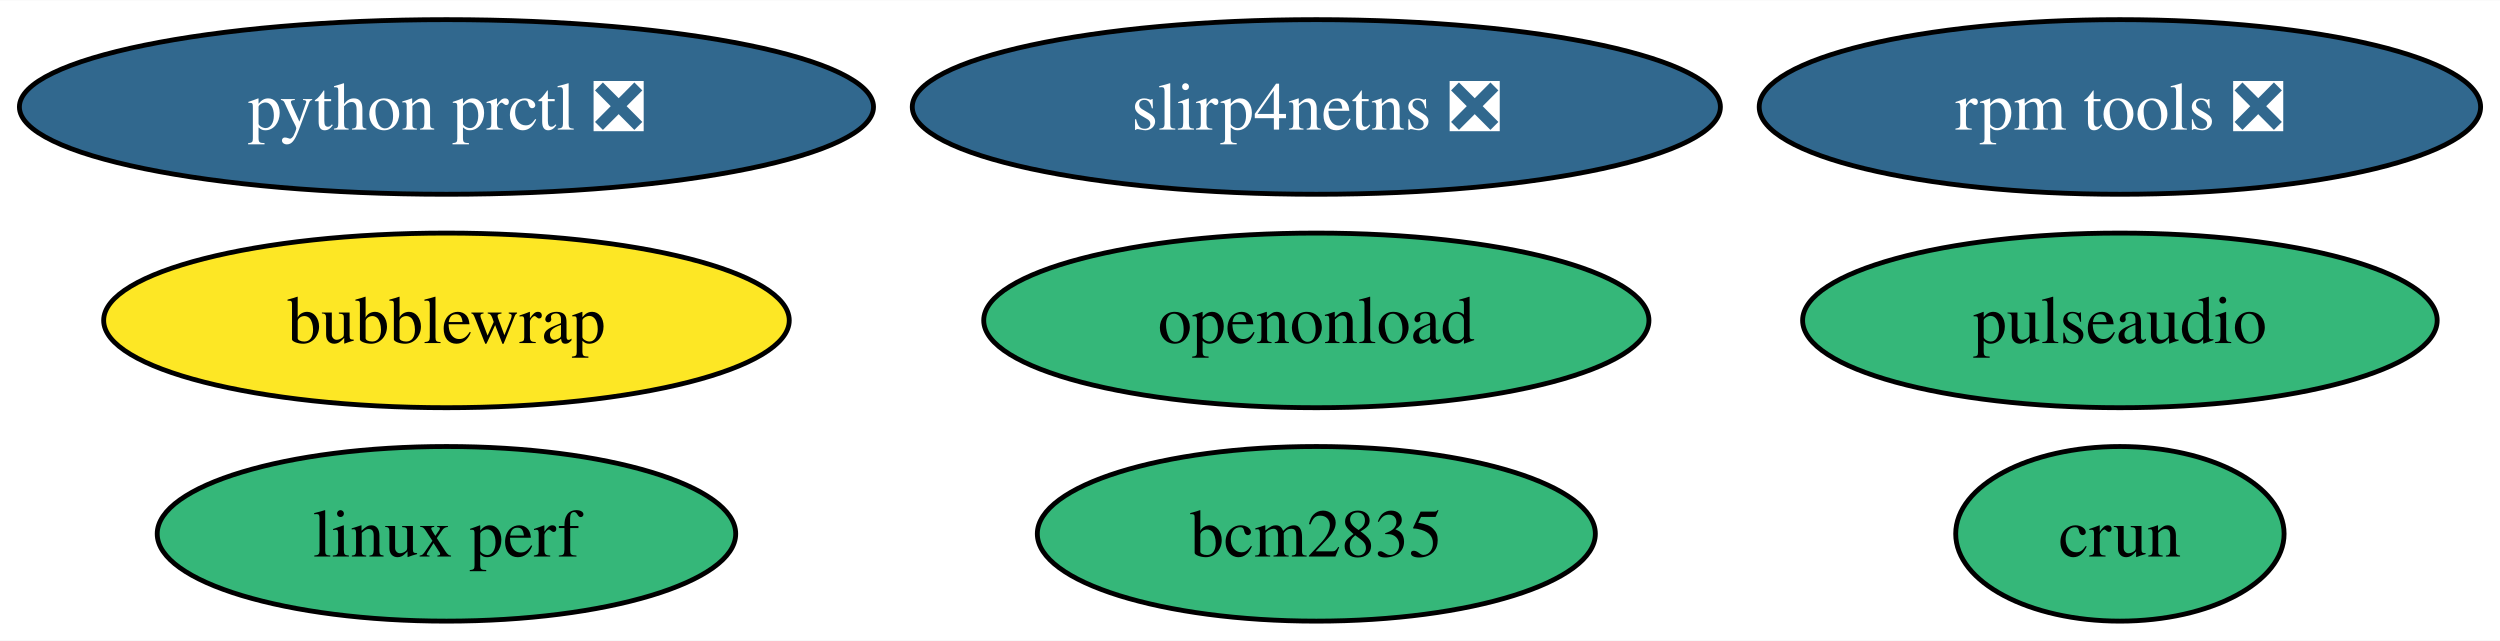
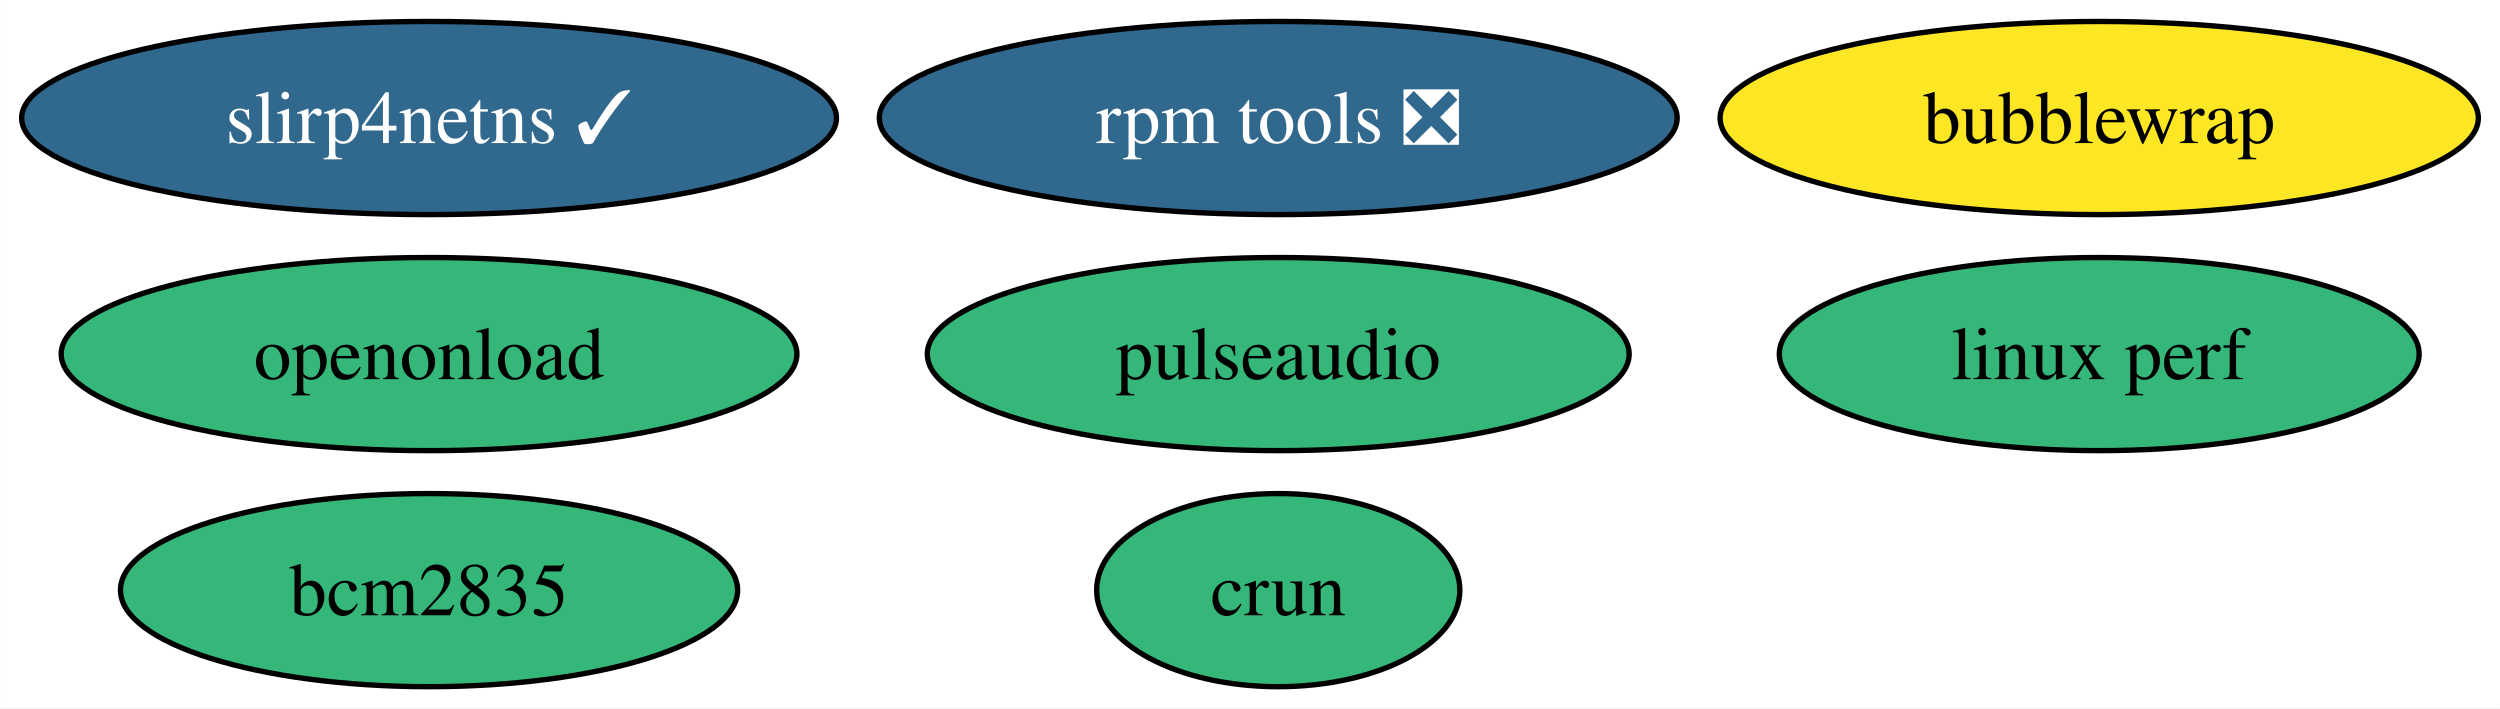
- <svg xmlns="http://www.w3.org/2000/svg" xmlns:xlink="http://www.w3.org/1999/xlink" width="515pt" height="132pt" viewBox="0.00 0.00 515.39 132.00">
+ <svg xmlns="http://www.w3.org/2000/svg" xmlns:xlink="http://www.w3.org/1999/xlink" width="466pt" height="132pt" viewBox="0.00 0.00 465.93 132.00">
  <g id="graph0" class="graph" transform="scale(1 1) rotate(0) translate(4 128)">
-     <polygon fill="white" stroke="none" points="-4,4 -4,-128 511.39,-128 511.39,4 -4,4" />
+     <polygon fill="white" stroke="none" points="-4,4 -4,-128 461.93,-128 461.93,4 -4,4" />
    <g id="node1" class="node">
      <g id="a_node1">
        <a xlink:href="https://github.com/conda-forge/pulseaudio-feedstock" xlink:title="pulseaudio">
-           <ellipse fill="#35b779" stroke="black" cx="433.03" cy="-62" rx="65.41" ry="18" />
-           <text text-anchor="middle" x="433.03" y="-57.33" font-family="Times,serif" font-size="14.00">pulseaudio</text>
+           <ellipse fill="#35b779" stroke="black" cx="234.23" cy="-62" rx="65.41" ry="18" />
+           <text text-anchor="middle" x="234.23" y="-57.33" font-family="Times,serif" font-size="14.00">pulseaudio</text>
        </a>
      </g>
    </g>
    <g id="node2" class="node">
      <g id="a_node2">
        <a xlink:href="https://github.com/conda-forge/bcm2835-feedstock" xlink:title="bcm2835">
-           <ellipse fill="#35b779" stroke="black" cx="267.37" cy="-18" rx="57.52" ry="18" />
-           <text text-anchor="middle" x="267.37" y="-13.32" font-family="Times,serif" font-size="14.00">bcm2835</text>
+           <ellipse fill="#35b779" stroke="black" cx="75.94" cy="-18" rx="57.52" ry="18" />
+           <text text-anchor="middle" x="75.94" y="-13.32" font-family="Times,serif" font-size="14.00">bcm2835</text>
        </a>
      </g>
    </g>
    <g id="node3" class="node">
      <g id="a_node3">
        <a xlink:href="https://github.com/conda-forge/rpm-tools-feedstock/pull/38" xlink:title="rpm tools ❎">
-           <ellipse fill="#31688e" stroke="black" cx="433.03" cy="-106" rx="74.36" ry="18" />
-           <text text-anchor="middle" x="433.03" y="-101.33" font-family="Times,serif" font-size="14.00" fill="white">rpm tools ❎</text>
+           <ellipse fill="#31688e" stroke="black" cx="234.23" cy="-106" rx="74.36" ry="18" />
+           <text text-anchor="middle" x="234.23" y="-101.33" font-family="Times,serif" font-size="14.00" fill="white">rpm tools ❎</text>
        </a>
      </g>
    </g>
    <g id="node4" class="node">
      <g id="a_node4">
        <a xlink:href="https://github.com/conda-forge/crun-feedstock" xlink:title="crun">
-           <ellipse fill="#35b779" stroke="black" cx="433.03" cy="-18" rx="33.85" ry="18" />
-           <text text-anchor="middle" x="433.03" y="-13.32" font-family="Times,serif" font-size="14.00">crun</text>
+           <ellipse fill="#35b779" stroke="black" cx="234.23" cy="-18" rx="33.85" ry="18" />
+           <text text-anchor="middle" x="234.23" y="-13.32" font-family="Times,serif" font-size="14.00">crun</text>
        </a>
      </g>
    </g>
    <g id="node5" class="node">
      <g id="a_node5">
-         <a xlink:href="https://github.com/conda-forge/slirp4netns-feedstock/pull/14" xlink:title="slirp4netns ❎">
-           <ellipse fill="#31688e" stroke="black" cx="267.37" cy="-106" rx="83.3" ry="18" />
-           <text text-anchor="middle" x="267.37" y="-101.33" font-family="Times,serif" font-size="14.00" fill="white">slirp4netns ❎</text>
+         <a xlink:href="https://github.com/conda-forge/slirp4netns-feedstock/pull/14" xlink:title="slirp4netns ✓">
+           <ellipse fill="#31688e" stroke="black" cx="75.94" cy="-106" rx="75.94" ry="18" />
+           <text text-anchor="middle" x="75.94" y="-101.33" font-family="Times,serif" font-size="14.00" fill="white">slirp4netns ✓</text>
        </a>
      </g>
    </g>
    <g id="node6" class="node">
      <g id="a_node6">
-         <a xlink:href="https://github.com/conda-forge/python-prctl-feedstock/pull/8" xlink:title="python prctl ❎">
-           <ellipse fill="#31688e" stroke="black" cx="88.04" cy="-106" rx="88.04" ry="18" />
-           <text text-anchor="middle" x="88.04" y="-101.33" font-family="Times,serif" font-size="14.00" fill="white">python prctl ❎</text>
+         <a xlink:href="https://github.com/conda-forge/bubblewrap-feedstock" xlink:title="bubblewrap">
+           <ellipse fill="#fde725" stroke="black" cx="387.26" cy="-106" rx="70.67" ry="18" />
+           <text text-anchor="middle" x="387.26" y="-101.33" font-family="Times,serif" font-size="14.00">bubblewrap</text>
        </a>
      </g>
    </g>
    <g id="node7" class="node">
      <g id="a_node7">
-         <a xlink:href="https://github.com/conda-forge/bubblewrap-feedstock" xlink:title="bubblewrap">
-           <ellipse fill="#fde725" stroke="black" cx="88.04" cy="-62" rx="70.67" ry="18" />
-           <text text-anchor="middle" x="88.04" y="-57.33" font-family="Times,serif" font-size="14.00">bubblewrap</text>
+         <a xlink:href="https://github.com/conda-forge/linux-perf-feedstock" xlink:title="linux perf">
+           <ellipse fill="#35b779" stroke="black" cx="387.26" cy="-62" rx="59.63" ry="18" />
+           <text text-anchor="middle" x="387.26" y="-57.33" font-family="Times,serif" font-size="14.00">linux perf</text>
        </a>
      </g>
    </g>
    <g id="node8" class="node">
      <g id="a_node8">
-         <a xlink:href="https://github.com/conda-forge/linux-perf-feedstock" xlink:title="linux perf">
-           <ellipse fill="#35b779" stroke="black" cx="88.04" cy="-18" rx="59.63" ry="18" />
-           <text text-anchor="middle" x="88.04" y="-13.32" font-family="Times,serif" font-size="14.00">linux perf</text>
-         </a>
-       </g>
-     </g>
-     <g id="node9" class="node">
-       <g id="a_node9">
        <a xlink:href="https://github.com/conda-forge/openonload-feedstock" xlink:title="openonload">
-           <ellipse fill="#35b779" stroke="black" cx="267.37" cy="-62" rx="68.57" ry="18" />
-           <text text-anchor="middle" x="267.37" y="-57.33" font-family="Times,serif" font-size="14.00">openonload</text>
+           <ellipse fill="#35b779" stroke="black" cx="75.94" cy="-62" rx="68.57" ry="18" />
+           <text text-anchor="middle" x="75.94" y="-57.33" font-family="Times,serif" font-size="14.00">openonload</text>
        </a>
      </g>
    </g>
  </g>
</svg>
